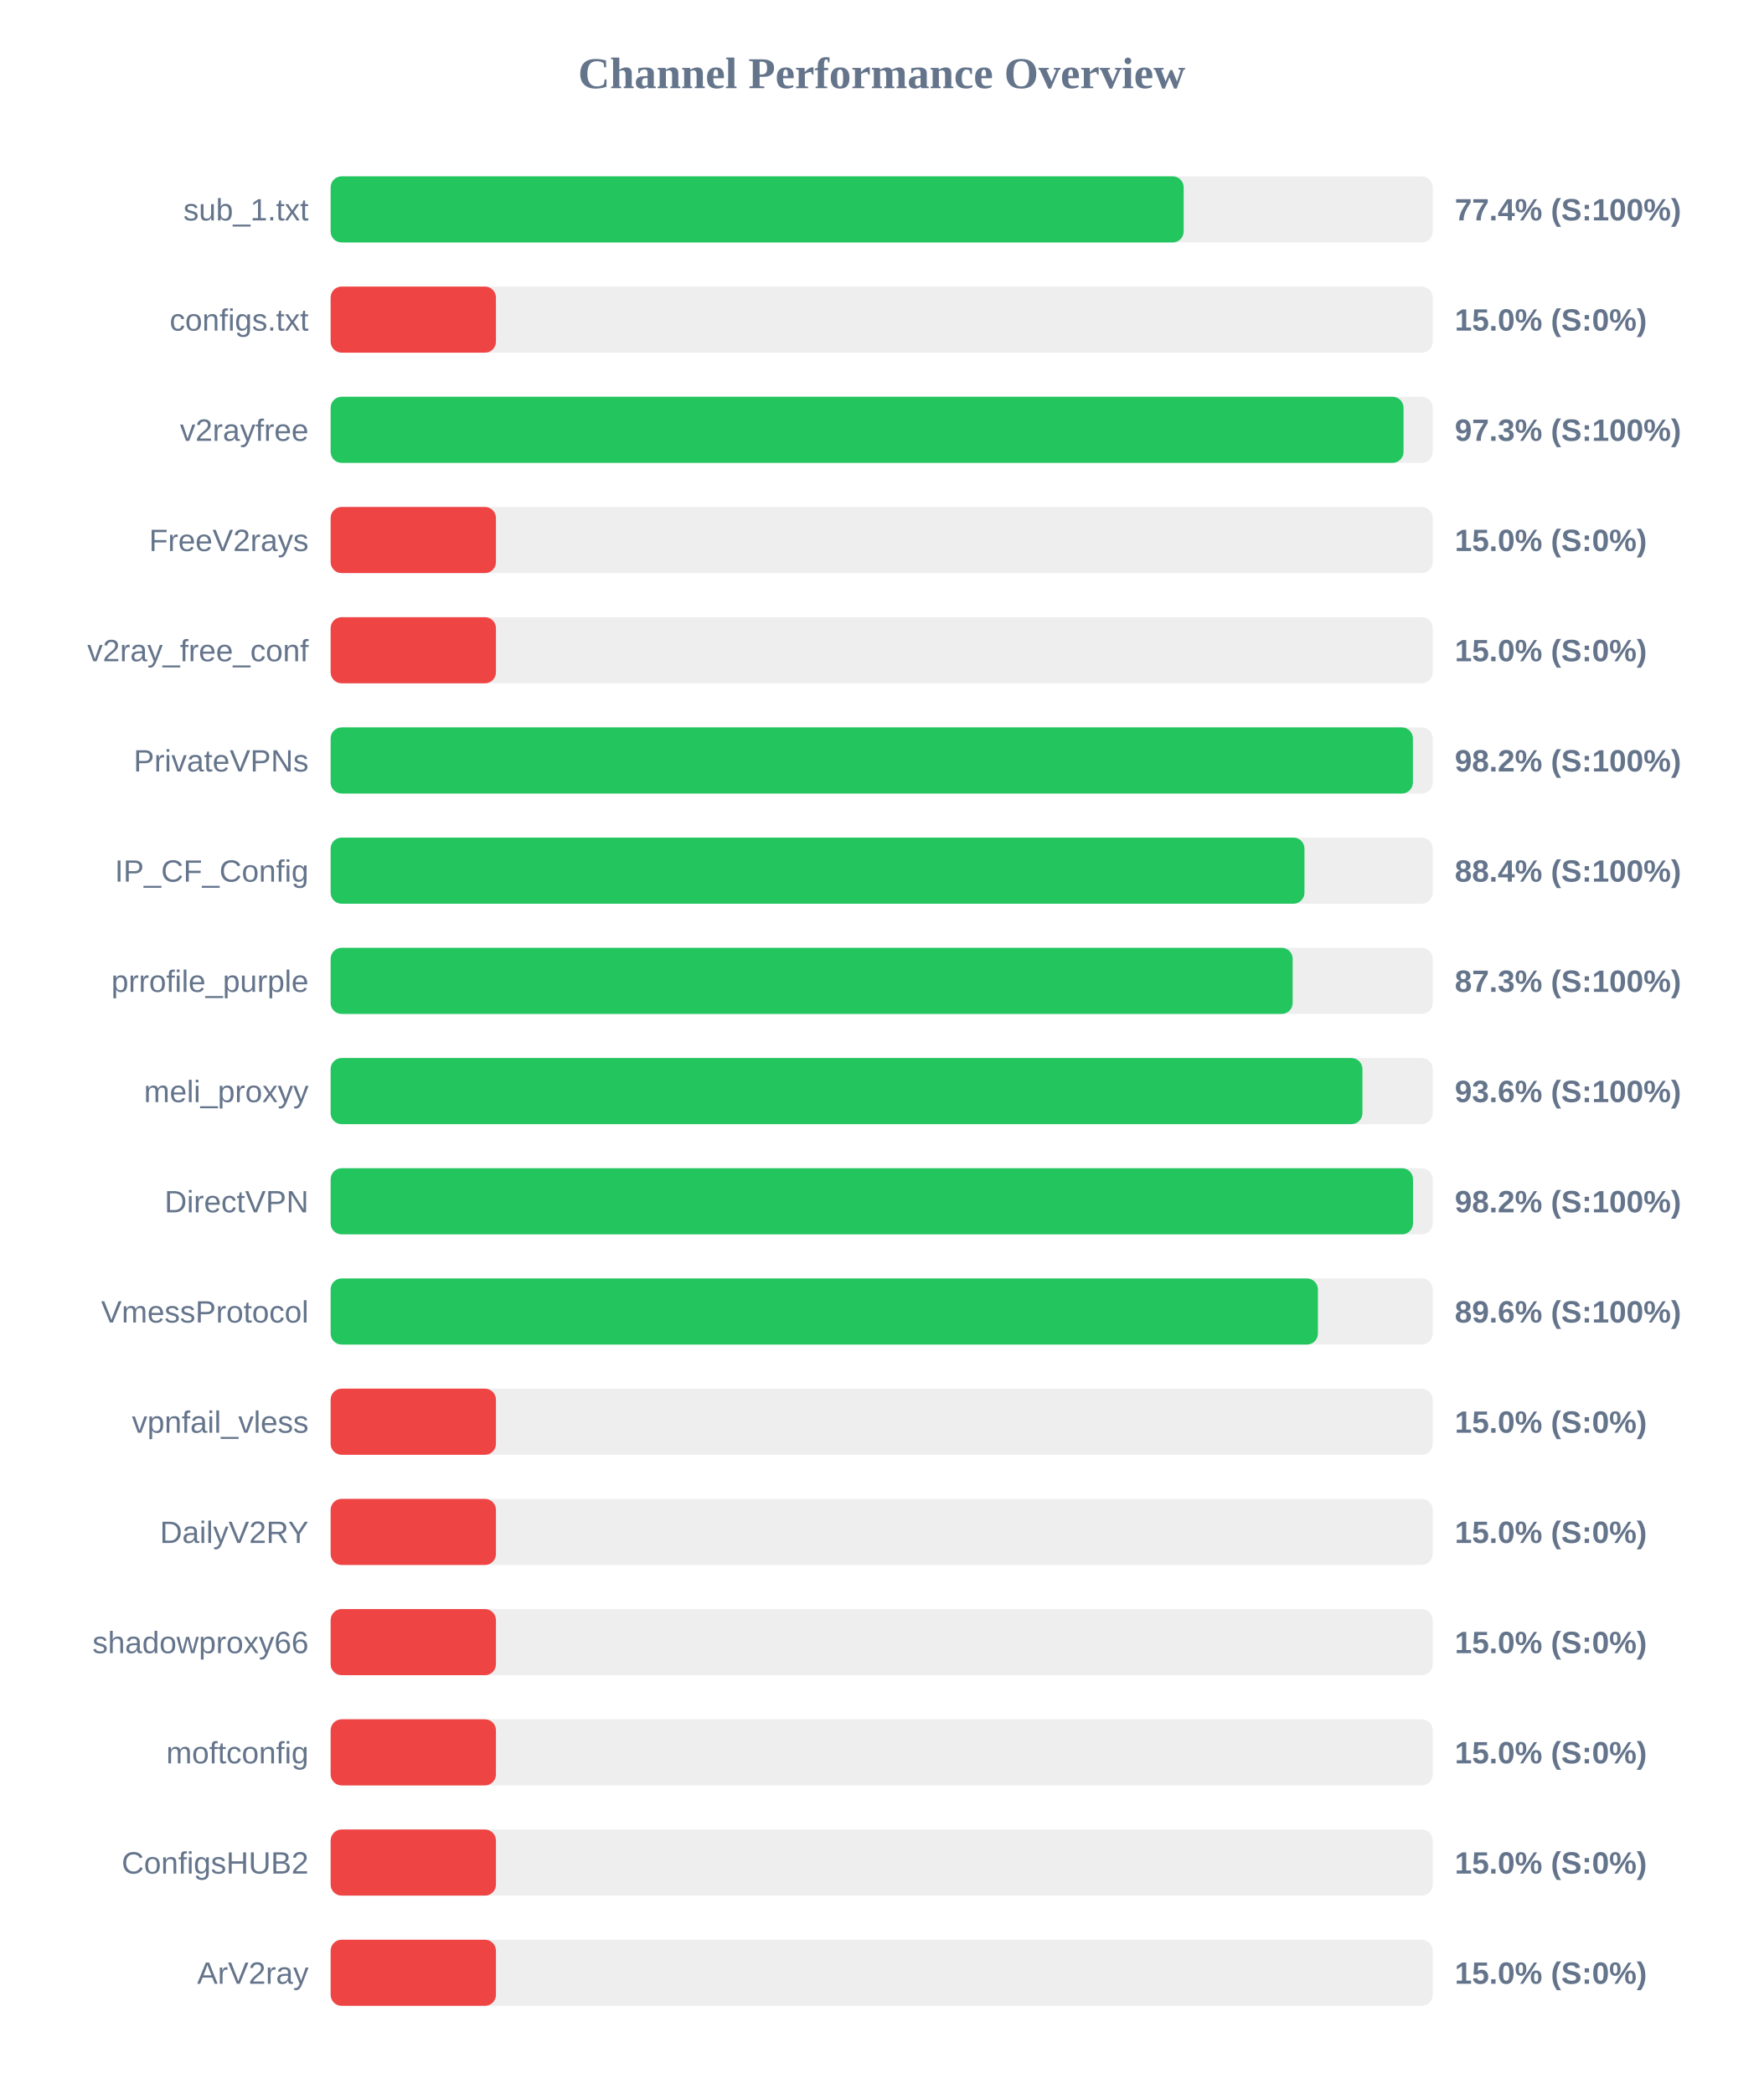
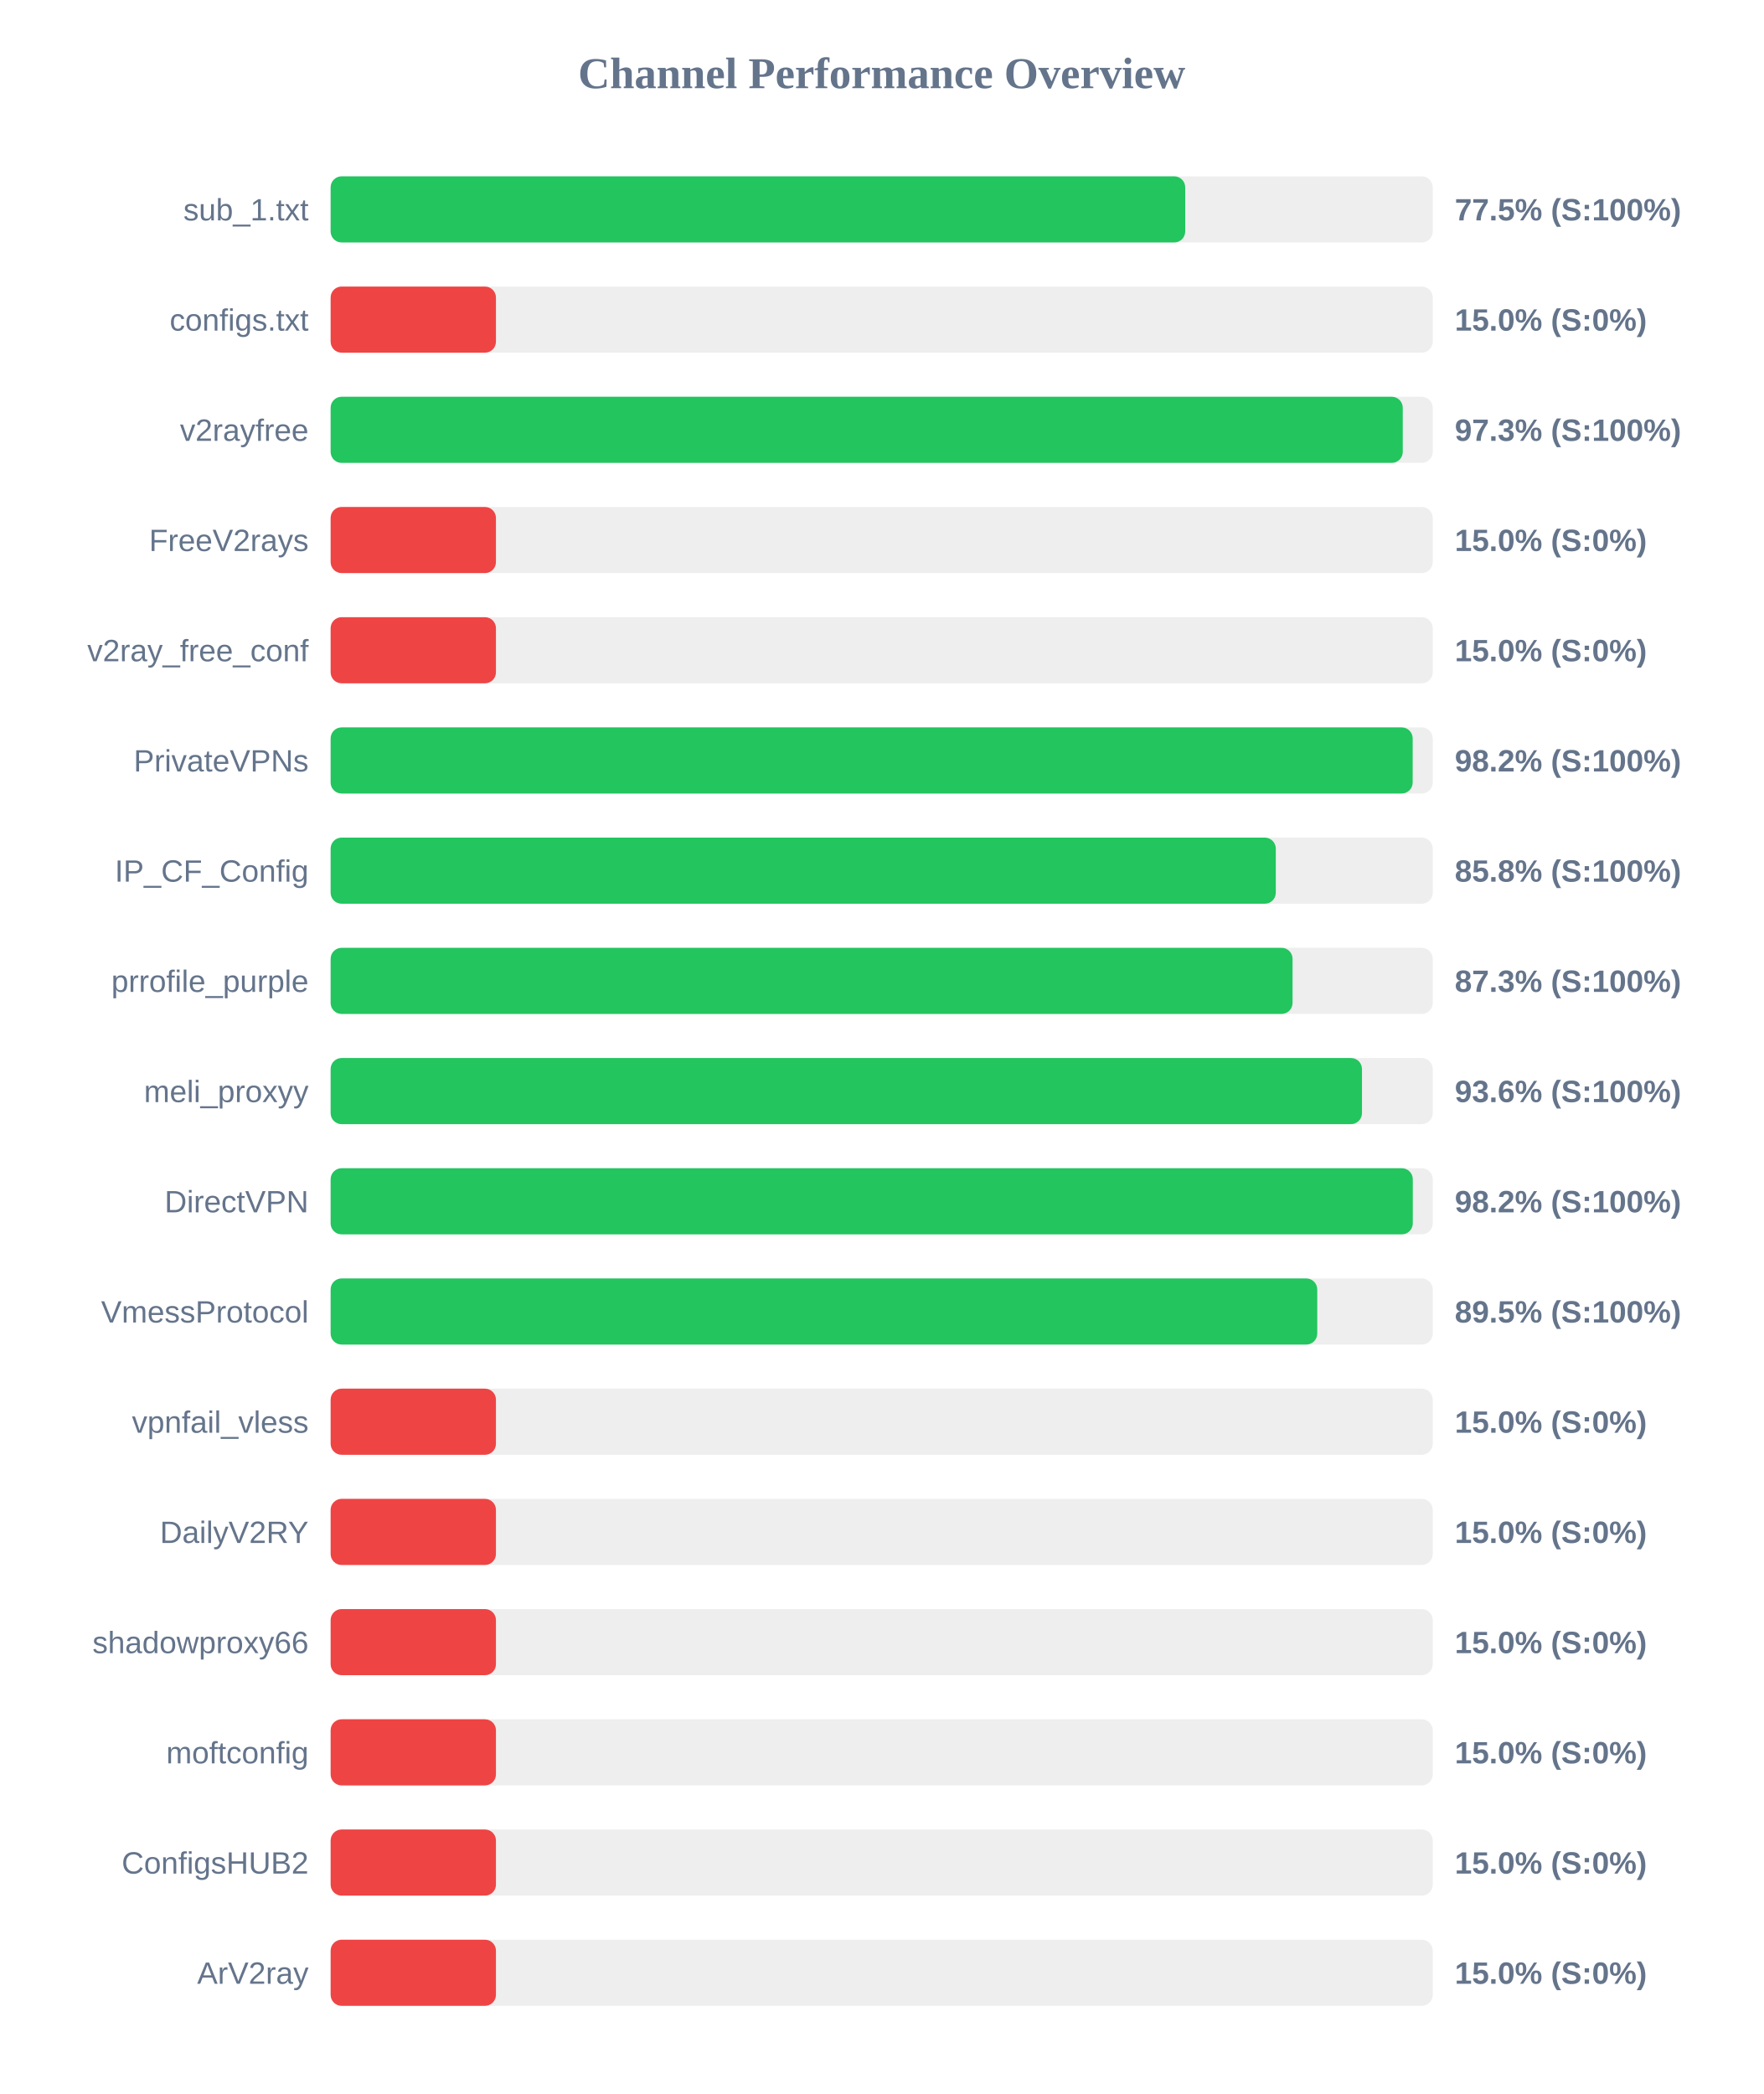
<svg xmlns="http://www.w3.org/2000/svg" width="800" height="950" version="1.1">
  <style>
        .row { font: 14px Arial; fill: #64748b; }
        .score { font: bold 14px Arial; fill: #64748b; }
    </style>
  <text x="400" y="40" text-anchor="middle" font-size="20px" font-weight="bold" fill="#64748b">Channel Performance Overview</text>
  <rect x="150" y="80" width="500" height="30" fill="#eee" rx="5" />
-   <rect x="150" y="80" width="387.0" height="30" fill="#22c55e" rx="5" />
+   <rect x="150" y="80" width="387.7" height="30" fill="#22c55e" rx="5" />
  <text x="140" y="100" text-anchor="end" class="row">sub_1.txt</text>
-   <text x="660" y="100" text-anchor="start" class="score">77.4% (S:100%)</text>
+   <text x="660" y="100" text-anchor="start" class="score">77.5% (S:100%)</text>
  <rect x="150" y="130" width="500" height="30" fill="#eee" rx="5" />
  <rect x="150" y="130" width="75.0" height="30" fill="#ef4444" rx="5" />
  <text x="140" y="150" text-anchor="end" class="row">configs.txt</text>
  <text x="660" y="150" text-anchor="start" class="score">15.0% (S:0%)</text>
  <rect x="150" y="180" width="500" height="30" fill="#eee" rx="5" />
-   <rect x="150" y="180" width="486.75" height="30" fill="#22c55e" rx="5" />
+   <rect x="150" y="180" width="486.4" height="30" fill="#22c55e" rx="5" />
  <text x="140" y="200" text-anchor="end" class="row">v2rayfree</text>
  <text x="660" y="200" text-anchor="start" class="score">97.3% (S:100%)</text>
  <rect x="150" y="230" width="500" height="30" fill="#eee" rx="5" />
  <rect x="150" y="230" width="75.0" height="30" fill="#ef4444" rx="5" />
  <text x="140" y="250" text-anchor="end" class="row">FreeV2rays</text>
  <text x="660" y="250" text-anchor="start" class="score">15.0% (S:0%)</text>
  <rect x="150" y="280" width="500" height="30" fill="#eee" rx="5" />
  <rect x="150" y="280" width="75.0" height="30" fill="#ef4444" rx="5" />
  <text x="140" y="300" text-anchor="end" class="row">v2ray_free_conf</text>
  <text x="660" y="300" text-anchor="start" class="score">15.0% (S:0%)</text>
  <rect x="150" y="330" width="500" height="30" fill="#eee" rx="5" />
-   <rect x="150" y="330" width="491.0" height="30" fill="#22c55e" rx="5" />
+   <rect x="150" y="330" width="490.9" height="30" fill="#22c55e" rx="5" />
  <text x="140" y="350" text-anchor="end" class="row">PrivateVPNs</text>
  <text x="660" y="350" text-anchor="start" class="score">98.2% (S:100%)</text>
  <rect x="150" y="380" width="500" height="30" fill="#eee" rx="5" />
-   <rect x="150" y="380" width="441.8" height="30" fill="#22c55e" rx="5" />
+   <rect x="150" y="380" width="428.8" height="30" fill="#22c55e" rx="5" />
  <text x="140" y="400" text-anchor="end" class="row">IP_CF_Config</text>
-   <text x="660" y="400" text-anchor="start" class="score">88.4% (S:100%)</text>
+   <text x="660" y="400" text-anchor="start" class="score">85.8% (S:100%)</text>
  <rect x="150" y="430" width="500" height="30" fill="#eee" rx="5" />
-   <rect x="150" y="430" width="436.45" height="30" fill="#22c55e" rx="5" />
+   <rect x="150" y="430" width="436.4" height="30" fill="#22c55e" rx="5" />
  <text x="140" y="450" text-anchor="end" class="row">prrofile_purple</text>
  <text x="660" y="450" text-anchor="start" class="score">87.3% (S:100%)</text>
  <rect x="150" y="480" width="500" height="30" fill="#eee" rx="5" />
-   <rect x="150" y="480" width="468.1" height="30" fill="#22c55e" rx="5" />
+   <rect x="150" y="480" width="467.9" height="30" fill="#22c55e" rx="5" />
  <text x="140" y="500" text-anchor="end" class="row">meli_proxyy</text>
  <text x="660" y="500" text-anchor="start" class="score">93.6% (S:100%)</text>
  <rect x="150" y="530" width="500" height="30" fill="#eee" rx="5" />
-   <rect x="150" y="530" width="491.05" height="30" fill="#22c55e" rx="5" />
+   <rect x="150" y="530" width="490.95" height="30" fill="#22c55e" rx="5" />
  <text x="140" y="550" text-anchor="end" class="row">DirectVPN</text>
  <text x="660" y="550" text-anchor="start" class="score">98.2% (S:100%)</text>
  <rect x="150" y="580" width="500" height="30" fill="#eee" rx="5" />
-   <rect x="150" y="580" width="447.9" height="30" fill="#22c55e" rx="5" />
+   <rect x="150" y="580" width="447.6" height="30" fill="#22c55e" rx="5" />
  <text x="140" y="600" text-anchor="end" class="row">VmessProtocol</text>
-   <text x="660" y="600" text-anchor="start" class="score">89.6% (S:100%)</text>
+   <text x="660" y="600" text-anchor="start" class="score">89.5% (S:100%)</text>
  <rect x="150" y="630" width="500" height="30" fill="#eee" rx="5" />
  <rect x="150" y="630" width="75.0" height="30" fill="#ef4444" rx="5" />
  <text x="140" y="650" text-anchor="end" class="row">vpnfail_vless</text>
  <text x="660" y="650" text-anchor="start" class="score">15.0% (S:0%)</text>
  <rect x="150" y="680" width="500" height="30" fill="#eee" rx="5" />
  <rect x="150" y="680" width="75.0" height="30" fill="#ef4444" rx="5" />
  <text x="140" y="700" text-anchor="end" class="row">DailyV2RY</text>
  <text x="660" y="700" text-anchor="start" class="score">15.0% (S:0%)</text>
  <rect x="150" y="730" width="500" height="30" fill="#eee" rx="5" />
  <rect x="150" y="730" width="75.0" height="30" fill="#ef4444" rx="5" />
  <text x="140" y="750" text-anchor="end" class="row">shadowproxy66</text>
  <text x="660" y="750" text-anchor="start" class="score">15.0% (S:0%)</text>
  <rect x="150" y="780" width="500" height="30" fill="#eee" rx="5" />
  <rect x="150" y="780" width="75.0" height="30" fill="#ef4444" rx="5" />
  <text x="140" y="800" text-anchor="end" class="row">moftconfig</text>
  <text x="660" y="800" text-anchor="start" class="score">15.0% (S:0%)</text>
  <rect x="150" y="830" width="500" height="30" fill="#eee" rx="5" />
  <rect x="150" y="830" width="75.0" height="30" fill="#ef4444" rx="5" />
  <text x="140" y="850" text-anchor="end" class="row">ConfigsHUB2</text>
  <text x="660" y="850" text-anchor="start" class="score">15.0% (S:0%)</text>
  <rect x="150" y="880" width="500" height="30" fill="#eee" rx="5" />
  <rect x="150" y="880" width="75.0" height="30" fill="#ef4444" rx="5" />
  <text x="140" y="900" text-anchor="end" class="row">ArV2ray</text>
  <text x="660" y="900" text-anchor="start" class="score">15.0% (S:0%)</text>
</svg>
